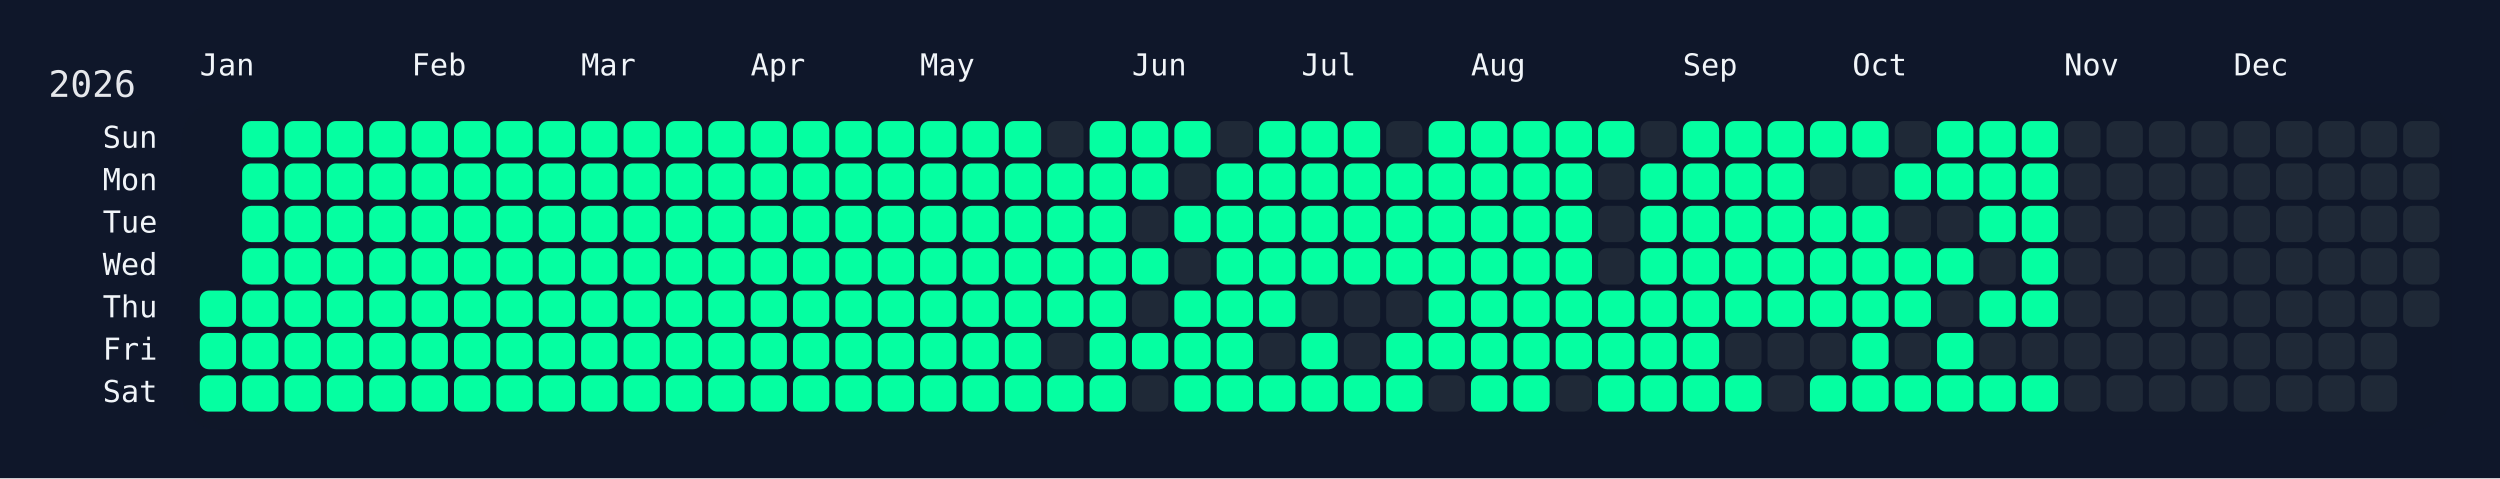
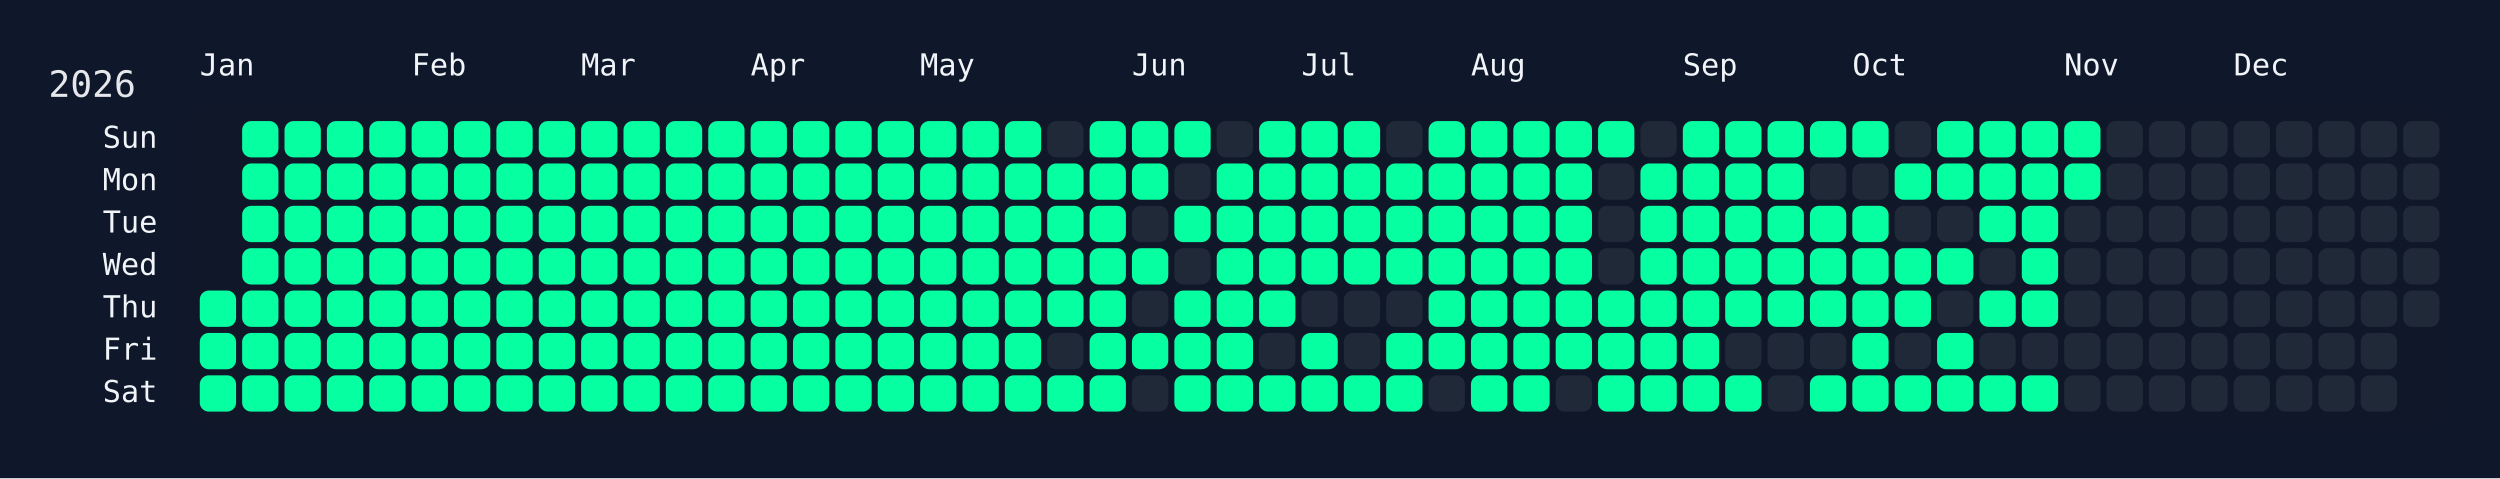
<svg xmlns="http://www.w3.org/2000/svg" width="826" height="158" viewBox="0 0 826 158">
  <rect width="826" height="158" fill="#0f172a" />
  <rect x="60" y="34" width="750" height="108" rx="12" ry="12" fill="rgba(15, 23, 42, 0.8)" />
  <text x="16" y="32" font-size="12" fill="#e5e7eb" font-family="JetBrains Mono, ui-monospace, SFMono-Regular, Menlo, Monaco, Consolas, monospace">2026</text>
  <text x="66" y="18" font-size="10" fill="#f1f5f9" font-family="JetBrains Mono, ui-monospace, SFMono-Regular, Menlo, Monaco, Consolas, monospace" dominant-baseline="hanging">Jan</text>
  <text x="136" y="18" font-size="10" fill="#f1f5f9" font-family="JetBrains Mono, ui-monospace, SFMono-Regular, Menlo, Monaco, Consolas, monospace" dominant-baseline="hanging">Feb</text>
  <text x="192" y="18" font-size="10" fill="#f1f5f9" font-family="JetBrains Mono, ui-monospace, SFMono-Regular, Menlo, Monaco, Consolas, monospace" dominant-baseline="hanging">Mar</text>
  <text x="248" y="18" font-size="10" fill="#f1f5f9" font-family="JetBrains Mono, ui-monospace, SFMono-Regular, Menlo, Monaco, Consolas, monospace" dominant-baseline="hanging">Apr</text>
  <text x="304" y="18" font-size="10" fill="#f1f5f9" font-family="JetBrains Mono, ui-monospace, SFMono-Regular, Menlo, Monaco, Consolas, monospace" dominant-baseline="hanging">May</text>
  <text x="374" y="18" font-size="10" fill="#f1f5f9" font-family="JetBrains Mono, ui-monospace, SFMono-Regular, Menlo, Monaco, Consolas, monospace" dominant-baseline="hanging">Jun</text>
  <text x="430" y="18" font-size="10" fill="#f1f5f9" font-family="JetBrains Mono, ui-monospace, SFMono-Regular, Menlo, Monaco, Consolas, monospace" dominant-baseline="hanging">Jul</text>
  <text x="486" y="18" font-size="10" fill="#f1f5f9" font-family="JetBrains Mono, ui-monospace, SFMono-Regular, Menlo, Monaco, Consolas, monospace" dominant-baseline="hanging">Aug</text>
  <text x="556" y="18" font-size="10" fill="#f1f5f9" font-family="JetBrains Mono, ui-monospace, SFMono-Regular, Menlo, Monaco, Consolas, monospace" dominant-baseline="hanging">Sep</text>
  <text x="612" y="18" font-size="10" fill="#f1f5f9" font-family="JetBrains Mono, ui-monospace, SFMono-Regular, Menlo, Monaco, Consolas, monospace" dominant-baseline="hanging">Oct</text>
  <text x="682" y="18" font-size="10" fill="#f1f5f9" font-family="JetBrains Mono, ui-monospace, SFMono-Regular, Menlo, Monaco, Consolas, monospace" dominant-baseline="hanging">Nov</text>
  <text x="738" y="18" font-size="10" fill="#f1f5f9" font-family="JetBrains Mono, ui-monospace, SFMono-Regular, Menlo, Monaco, Consolas, monospace" dominant-baseline="hanging">Dec</text>
  <text x="52" y="46.0" font-size="10" fill="#f1f5f9" font-family="JetBrains Mono, ui-monospace, SFMono-Regular, Menlo, Monaco, Consolas, monospace" text-anchor="end" dominant-baseline="middle">Sun</text>
  <text x="52" y="60.0" font-size="10" fill="#f1f5f9" font-family="JetBrains Mono, ui-monospace, SFMono-Regular, Menlo, Monaco, Consolas, monospace" text-anchor="end" dominant-baseline="middle">Mon</text>
  <text x="52" y="74.0" font-size="10" fill="#f1f5f9" font-family="JetBrains Mono, ui-monospace, SFMono-Regular, Menlo, Monaco, Consolas, monospace" text-anchor="end" dominant-baseline="middle">Tue</text>
  <text x="52" y="88.0" font-size="10" fill="#f1f5f9" font-family="JetBrains Mono, ui-monospace, SFMono-Regular, Menlo, Monaco, Consolas, monospace" text-anchor="end" dominant-baseline="middle">Wed</text>
  <text x="52" y="102.0" font-size="10" fill="#f1f5f9" font-family="JetBrains Mono, ui-monospace, SFMono-Regular, Menlo, Monaco, Consolas, monospace" text-anchor="end" dominant-baseline="middle">Thu</text>
  <text x="52" y="116.0" font-size="10" fill="#f1f5f9" font-family="JetBrains Mono, ui-monospace, SFMono-Regular, Menlo, Monaco, Consolas, monospace" text-anchor="end" dominant-baseline="middle">Fri</text>
  <text x="52" y="130.0" font-size="10" fill="#f1f5f9" font-family="JetBrains Mono, ui-monospace, SFMono-Regular, Menlo, Monaco, Consolas, monospace" text-anchor="end" dominant-baseline="middle">Sat</text>
  <g transform="translate(66,40)">
    <rect x="0" y="56" width="12" height="12" rx="3" ry="3" fill="#05ffa1" data-date="2026-01-01" />
    <rect x="0" y="70" width="12" height="12" rx="3" ry="3" fill="#05ffa1" data-date="2026-01-02" />
    <rect x="0" y="84" width="12" height="12" rx="3" ry="3" fill="#05ffa1" data-date="2026-01-03" />
    <rect x="14" y="0" width="12" height="12" rx="3" ry="3" fill="#05ffa1" data-date="2026-01-04" />
    <rect x="14" y="14" width="12" height="12" rx="3" ry="3" fill="#05ffa1" data-date="2026-01-05" />
    <rect x="14" y="28" width="12" height="12" rx="3" ry="3" fill="#05ffa1" data-date="2026-01-06" />
    <rect x="14" y="42" width="12" height="12" rx="3" ry="3" fill="#05ffa1" data-date="2026-01-07" />
    <rect x="14" y="56" width="12" height="12" rx="3" ry="3" fill="#05ffa1" data-date="2026-01-08" />
    <rect x="14" y="70" width="12" height="12" rx="3" ry="3" fill="#05ffa1" data-date="2026-01-09" />
    <rect x="14" y="84" width="12" height="12" rx="3" ry="3" fill="#05ffa1" data-date="2026-01-10" />
    <rect x="28" y="0" width="12" height="12" rx="3" ry="3" fill="#05ffa1" data-date="2026-01-11" />
    <rect x="28" y="14" width="12" height="12" rx="3" ry="3" fill="#05ffa1" data-date="2026-01-12" />
    <rect x="28" y="28" width="12" height="12" rx="3" ry="3" fill="#05ffa1" data-date="2026-01-13" />
    <rect x="28" y="42" width="12" height="12" rx="3" ry="3" fill="#05ffa1" data-date="2026-01-14" />
    <rect x="28" y="56" width="12" height="12" rx="3" ry="3" fill="#05ffa1" data-date="2026-01-15" />
    <rect x="28" y="70" width="12" height="12" rx="3" ry="3" fill="#05ffa1" data-date="2026-01-16" />
    <rect x="28" y="84" width="12" height="12" rx="3" ry="3" fill="#05ffa1" data-date="2026-01-17" />
    <rect x="42" y="0" width="12" height="12" rx="3" ry="3" fill="#05ffa1" data-date="2026-01-18" />
    <rect x="42" y="14" width="12" height="12" rx="3" ry="3" fill="#05ffa1" data-date="2026-01-19" />
    <rect x="42" y="28" width="12" height="12" rx="3" ry="3" fill="#05ffa1" data-date="2026-01-20" />
    <rect x="42" y="42" width="12" height="12" rx="3" ry="3" fill="#05ffa1" data-date="2026-01-21" />
    <rect x="42" y="56" width="12" height="12" rx="3" ry="3" fill="#05ffa1" data-date="2026-01-22" />
    <rect x="42" y="70" width="12" height="12" rx="3" ry="3" fill="#05ffa1" data-date="2026-01-23" />
    <rect x="42" y="84" width="12" height="12" rx="3" ry="3" fill="#05ffa1" data-date="2026-01-24" />
    <rect x="56" y="0" width="12" height="12" rx="3" ry="3" fill="#05ffa1" data-date="2026-01-25" />
    <rect x="56" y="14" width="12" height="12" rx="3" ry="3" fill="#05ffa1" data-date="2026-01-26" />
    <rect x="56" y="28" width="12" height="12" rx="3" ry="3" fill="#05ffa1" data-date="2026-01-27" />
    <rect x="56" y="42" width="12" height="12" rx="3" ry="3" fill="#05ffa1" data-date="2026-01-28" />
    <rect x="56" y="56" width="12" height="12" rx="3" ry="3" fill="#05ffa1" data-date="2026-01-29" />
    <rect x="56" y="70" width="12" height="12" rx="3" ry="3" fill="#05ffa1" data-date="2026-01-30" />
    <rect x="56" y="84" width="12" height="12" rx="3" ry="3" fill="#05ffa1" data-date="2026-01-31" />
    <rect x="70" y="0" width="12" height="12" rx="3" ry="3" fill="#05ffa1" data-date="2026-02-01" />
    <rect x="70" y="14" width="12" height="12" rx="3" ry="3" fill="#05ffa1" data-date="2026-02-02" />
    <rect x="70" y="28" width="12" height="12" rx="3" ry="3" fill="#05ffa1" data-date="2026-02-03" />
    <rect x="70" y="42" width="12" height="12" rx="3" ry="3" fill="#05ffa1" data-date="2026-02-04" />
    <rect x="70" y="56" width="12" height="12" rx="3" ry="3" fill="#05ffa1" data-date="2026-02-05" />
    <rect x="70" y="70" width="12" height="12" rx="3" ry="3" fill="#05ffa1" data-date="2026-02-06" />
    <rect x="70" y="84" width="12" height="12" rx="3" ry="3" fill="#05ffa1" data-date="2026-02-07" />
    <rect x="84" y="0" width="12" height="12" rx="3" ry="3" fill="#05ffa1" data-date="2026-02-08" />
    <rect x="84" y="14" width="12" height="12" rx="3" ry="3" fill="#05ffa1" data-date="2026-02-09" />
    <rect x="84" y="28" width="12" height="12" rx="3" ry="3" fill="#05ffa1" data-date="2026-02-10" />
    <rect x="84" y="42" width="12" height="12" rx="3" ry="3" fill="#05ffa1" data-date="2026-02-11" />
    <rect x="84" y="56" width="12" height="12" rx="3" ry="3" fill="#05ffa1" data-date="2026-02-12" />
    <rect x="84" y="70" width="12" height="12" rx="3" ry="3" fill="#05ffa1" data-date="2026-02-13" />
    <rect x="84" y="84" width="12" height="12" rx="3" ry="3" fill="#05ffa1" data-date="2026-02-14" />
    <rect x="98" y="0" width="12" height="12" rx="3" ry="3" fill="#05ffa1" data-date="2026-02-15" />
    <rect x="98" y="14" width="12" height="12" rx="3" ry="3" fill="#05ffa1" data-date="2026-02-16" />
    <rect x="98" y="28" width="12" height="12" rx="3" ry="3" fill="#05ffa1" data-date="2026-02-17" />
    <rect x="98" y="42" width="12" height="12" rx="3" ry="3" fill="#05ffa1" data-date="2026-02-18" />
    <rect x="98" y="56" width="12" height="12" rx="3" ry="3" fill="#05ffa1" data-date="2026-02-19" />
    <rect x="98" y="70" width="12" height="12" rx="3" ry="3" fill="#05ffa1" data-date="2026-02-20" />
    <rect x="98" y="84" width="12" height="12" rx="3" ry="3" fill="#05ffa1" data-date="2026-02-21" />
    <rect x="112" y="0" width="12" height="12" rx="3" ry="3" fill="#05ffa1" data-date="2026-02-22" />
    <rect x="112" y="14" width="12" height="12" rx="3" ry="3" fill="#05ffa1" data-date="2026-02-23" />
    <rect x="112" y="28" width="12" height="12" rx="3" ry="3" fill="#05ffa1" data-date="2026-02-24" />
    <rect x="112" y="42" width="12" height="12" rx="3" ry="3" fill="#05ffa1" data-date="2026-02-25" />
    <rect x="112" y="56" width="12" height="12" rx="3" ry="3" fill="#05ffa1" data-date="2026-02-26" />
    <rect x="112" y="70" width="12" height="12" rx="3" ry="3" fill="#05ffa1" data-date="2026-02-27" />
    <rect x="112" y="84" width="12" height="12" rx="3" ry="3" fill="#05ffa1" data-date="2026-02-28" />
    <rect x="126" y="0" width="12" height="12" rx="3" ry="3" fill="#05ffa1" data-date="2026-03-01" />
    <rect x="126" y="14" width="12" height="12" rx="3" ry="3" fill="#05ffa1" data-date="2026-03-02" />
    <rect x="126" y="28" width="12" height="12" rx="3" ry="3" fill="#05ffa1" data-date="2026-03-03" />
    <rect x="126" y="42" width="12" height="12" rx="3" ry="3" fill="#05ffa1" data-date="2026-03-04" />
    <rect x="126" y="56" width="12" height="12" rx="3" ry="3" fill="#05ffa1" data-date="2026-03-05" />
    <rect x="126" y="70" width="12" height="12" rx="3" ry="3" fill="#05ffa1" data-date="2026-03-06" />
    <rect x="126" y="84" width="12" height="12" rx="3" ry="3" fill="#05ffa1" data-date="2026-03-07" />
    <rect x="140" y="0" width="12" height="12" rx="3" ry="3" fill="#05ffa1" data-date="2026-03-08" />
    <rect x="140" y="14" width="12" height="12" rx="3" ry="3" fill="#05ffa1" data-date="2026-03-09" />
    <rect x="140" y="28" width="12" height="12" rx="3" ry="3" fill="#05ffa1" data-date="2026-03-10" />
    <rect x="140" y="42" width="12" height="12" rx="3" ry="3" fill="#05ffa1" data-date="2026-03-11" />
    <rect x="140" y="56" width="12" height="12" rx="3" ry="3" fill="#05ffa1" data-date="2026-03-12" />
    <rect x="140" y="70" width="12" height="12" rx="3" ry="3" fill="#05ffa1" data-date="2026-03-13" />
    <rect x="140" y="84" width="12" height="12" rx="3" ry="3" fill="#05ffa1" data-date="2026-03-14" />
    <rect x="154" y="0" width="12" height="12" rx="3" ry="3" fill="#05ffa1" data-date="2026-03-15" />
    <rect x="154" y="14" width="12" height="12" rx="3" ry="3" fill="#05ffa1" data-date="2026-03-16" />
    <rect x="154" y="28" width="12" height="12" rx="3" ry="3" fill="#05ffa1" data-date="2026-03-17" />
    <rect x="154" y="42" width="12" height="12" rx="3" ry="3" fill="#05ffa1" data-date="2026-03-18" />
    <rect x="154" y="56" width="12" height="12" rx="3" ry="3" fill="#05ffa1" data-date="2026-03-19" />
    <rect x="154" y="70" width="12" height="12" rx="3" ry="3" fill="#05ffa1" data-date="2026-03-20" />
    <rect x="154" y="84" width="12" height="12" rx="3" ry="3" fill="#05ffa1" data-date="2026-03-21" />
    <rect x="168" y="0" width="12" height="12" rx="3" ry="3" fill="#05ffa1" data-date="2026-03-22" />
    <rect x="168" y="14" width="12" height="12" rx="3" ry="3" fill="#05ffa1" data-date="2026-03-23" />
    <rect x="168" y="28" width="12" height="12" rx="3" ry="3" fill="#05ffa1" data-date="2026-03-24" />
    <rect x="168" y="42" width="12" height="12" rx="3" ry="3" fill="#05ffa1" data-date="2026-03-25" />
    <rect x="168" y="56" width="12" height="12" rx="3" ry="3" fill="#05ffa1" data-date="2026-03-26" />
    <rect x="168" y="70" width="12" height="12" rx="3" ry="3" fill="#05ffa1" data-date="2026-03-27" />
    <rect x="168" y="84" width="12" height="12" rx="3" ry="3" fill="#05ffa1" data-date="2026-03-28" />
    <rect x="182" y="0" width="12" height="12" rx="3" ry="3" fill="#05ffa1" data-date="2026-03-29" />
    <rect x="182" y="14" width="12" height="12" rx="3" ry="3" fill="#05ffa1" data-date="2026-03-30" />
    <rect x="182" y="28" width="12" height="12" rx="3" ry="3" fill="#05ffa1" data-date="2026-03-31" />
    <rect x="182" y="42" width="12" height="12" rx="3" ry="3" fill="#05ffa1" data-date="2026-04-01" />
    <rect x="182" y="56" width="12" height="12" rx="3" ry="3" fill="#05ffa1" data-date="2026-04-02" />
    <rect x="182" y="70" width="12" height="12" rx="3" ry="3" fill="#05ffa1" data-date="2026-04-03" />
    <rect x="182" y="84" width="12" height="12" rx="3" ry="3" fill="#05ffa1" data-date="2026-04-04" />
    <rect x="196" y="0" width="12" height="12" rx="3" ry="3" fill="#05ffa1" data-date="2026-04-05" />
    <rect x="196" y="14" width="12" height="12" rx="3" ry="3" fill="#05ffa1" data-date="2026-04-06" />
    <rect x="196" y="28" width="12" height="12" rx="3" ry="3" fill="#05ffa1" data-date="2026-04-07" />
    <rect x="196" y="42" width="12" height="12" rx="3" ry="3" fill="#05ffa1" data-date="2026-04-08" />
    <rect x="196" y="56" width="12" height="12" rx="3" ry="3" fill="#05ffa1" data-date="2026-04-09" />
    <rect x="196" y="70" width="12" height="12" rx="3" ry="3" fill="#05ffa1" data-date="2026-04-10" />
    <rect x="196" y="84" width="12" height="12" rx="3" ry="3" fill="#05ffa1" data-date="2026-04-11" />
    <rect x="210" y="0" width="12" height="12" rx="3" ry="3" fill="#05ffa1" data-date="2026-04-12" />
    <rect x="210" y="14" width="12" height="12" rx="3" ry="3" fill="#05ffa1" data-date="2026-04-13" />
    <rect x="210" y="28" width="12" height="12" rx="3" ry="3" fill="#05ffa1" data-date="2026-04-14" />
    <rect x="210" y="42" width="12" height="12" rx="3" ry="3" fill="#05ffa1" data-date="2026-04-15" />
    <rect x="210" y="56" width="12" height="12" rx="3" ry="3" fill="#05ffa1" data-date="2026-04-16" />
    <rect x="210" y="70" width="12" height="12" rx="3" ry="3" fill="#05ffa1" data-date="2026-04-17" />
    <rect x="210" y="84" width="12" height="12" rx="3" ry="3" fill="#05ffa1" data-date="2026-04-18" />
    <rect x="224" y="0" width="12" height="12" rx="3" ry="3" fill="#05ffa1" data-date="2026-04-19" />
    <rect x="224" y="14" width="12" height="12" rx="3" ry="3" fill="#05ffa1" data-date="2026-04-20" />
    <rect x="224" y="28" width="12" height="12" rx="3" ry="3" fill="#05ffa1" data-date="2026-04-21" />
    <rect x="224" y="42" width="12" height="12" rx="3" ry="3" fill="#05ffa1" data-date="2026-04-22" />
    <rect x="224" y="56" width="12" height="12" rx="3" ry="3" fill="#05ffa1" data-date="2026-04-23" />
    <rect x="224" y="70" width="12" height="12" rx="3" ry="3" fill="#05ffa1" data-date="2026-04-24" />
    <rect x="224" y="84" width="12" height="12" rx="3" ry="3" fill="#05ffa1" data-date="2026-04-25" />
    <rect x="238" y="0" width="12" height="12" rx="3" ry="3" fill="#05ffa1" data-date="2026-04-26" />
    <rect x="238" y="14" width="12" height="12" rx="3" ry="3" fill="#05ffa1" data-date="2026-04-27" />
    <rect x="238" y="28" width="12" height="12" rx="3" ry="3" fill="#05ffa1" data-date="2026-04-28" />
    <rect x="238" y="42" width="12" height="12" rx="3" ry="3" fill="#05ffa1" data-date="2026-04-29" />
    <rect x="238" y="56" width="12" height="12" rx="3" ry="3" fill="#05ffa1" data-date="2026-04-30" />
    <rect x="238" y="70" width="12" height="12" rx="3" ry="3" fill="#05ffa1" data-date="2026-05-01" />
    <rect x="238" y="84" width="12" height="12" rx="3" ry="3" fill="#05ffa1" data-date="2026-05-02" />
    <rect x="252" y="0" width="12" height="12" rx="3" ry="3" fill="#05ffa1" data-date="2026-05-03" />
    <rect x="252" y="14" width="12" height="12" rx="3" ry="3" fill="#05ffa1" data-date="2026-05-04" />
    <rect x="252" y="28" width="12" height="12" rx="3" ry="3" fill="#05ffa1" data-date="2026-05-05" />
    <rect x="252" y="42" width="12" height="12" rx="3" ry="3" fill="#05ffa1" data-date="2026-05-06" />
    <rect x="252" y="56" width="12" height="12" rx="3" ry="3" fill="#05ffa1" data-date="2026-05-07" />
    <rect x="252" y="70" width="12" height="12" rx="3" ry="3" fill="#05ffa1" data-date="2026-05-08" />
    <rect x="252" y="84" width="12" height="12" rx="3" ry="3" fill="#05ffa1" data-date="2026-05-09" />
    <rect x="266" y="0" width="12" height="12" rx="3" ry="3" fill="#05ffa1" data-date="2026-05-10" />
    <rect x="266" y="14" width="12" height="12" rx="3" ry="3" fill="#05ffa1" data-date="2026-05-11" />
    <rect x="266" y="28" width="12" height="12" rx="3" ry="3" fill="#05ffa1" data-date="2026-05-12" />
    <rect x="266" y="42" width="12" height="12" rx="3" ry="3" fill="#05ffa1" data-date="2026-05-13" />
    <rect x="266" y="56" width="12" height="12" rx="3" ry="3" fill="#05ffa1" data-date="2026-05-14" />
    <rect x="266" y="70" width="12" height="12" rx="3" ry="3" fill="#05ffa1" data-date="2026-05-15" />
    <rect x="266" y="84" width="12" height="12" rx="3" ry="3" fill="#05ffa1" data-date="2026-05-16" />
    <rect x="280" y="0" width="12" height="12" rx="3" ry="3" fill="#1f2937" data-date="2026-05-17" />
    <rect x="280" y="14" width="12" height="12" rx="3" ry="3" fill="#05ffa1" data-date="2026-05-18" />
    <rect x="280" y="28" width="12" height="12" rx="3" ry="3" fill="#05ffa1" data-date="2026-05-19" />
    <rect x="280" y="42" width="12" height="12" rx="3" ry="3" fill="#05ffa1" data-date="2026-05-20" />
    <rect x="280" y="56" width="12" height="12" rx="3" ry="3" fill="#05ffa1" data-date="2026-05-21" />
    <rect x="280" y="70" width="12" height="12" rx="3" ry="3" fill="#1f2937" data-date="2026-05-22" />
    <rect x="280" y="84" width="12" height="12" rx="3" ry="3" fill="#05ffa1" data-date="2026-05-23" />
    <rect x="294" y="0" width="12" height="12" rx="3" ry="3" fill="#05ffa1" data-date="2026-05-24" />
    <rect x="294" y="14" width="12" height="12" rx="3" ry="3" fill="#05ffa1" data-date="2026-05-25" />
    <rect x="294" y="28" width="12" height="12" rx="3" ry="3" fill="#05ffa1" data-date="2026-05-26" />
    <rect x="294" y="42" width="12" height="12" rx="3" ry="3" fill="#05ffa1" data-date="2026-05-27" />
    <rect x="294" y="56" width="12" height="12" rx="3" ry="3" fill="#05ffa1" data-date="2026-05-28" />
    <rect x="294" y="70" width="12" height="12" rx="3" ry="3" fill="#05ffa1" data-date="2026-05-29" />
    <rect x="294" y="84" width="12" height="12" rx="3" ry="3" fill="#05ffa1" data-date="2026-05-30" />
    <rect x="308" y="0" width="12" height="12" rx="3" ry="3" fill="#05ffa1" data-date="2026-05-31" />
    <rect x="308" y="14" width="12" height="12" rx="3" ry="3" fill="#05ffa1" data-date="2026-06-01" />
    <rect x="308" y="28" width="12" height="12" rx="3" ry="3" fill="#1f2937" data-date="2026-06-02" />
    <rect x="308" y="42" width="12" height="12" rx="3" ry="3" fill="#05ffa1" data-date="2026-06-03" />
    <rect x="308" y="56" width="12" height="12" rx="3" ry="3" fill="#1f2937" data-date="2026-06-04" />
    <rect x="308" y="70" width="12" height="12" rx="3" ry="3" fill="#05ffa1" data-date="2026-06-05" />
    <rect x="308" y="84" width="12" height="12" rx="3" ry="3" fill="#1f2937" data-date="2026-06-06" />
    <rect x="322" y="0" width="12" height="12" rx="3" ry="3" fill="#05ffa1" data-date="2026-06-07" />
    <rect x="322" y="14" width="12" height="12" rx="3" ry="3" fill="#1f2937" data-date="2026-06-08" />
    <rect x="322" y="28" width="12" height="12" rx="3" ry="3" fill="#05ffa1" data-date="2026-06-09" />
    <rect x="322" y="42" width="12" height="12" rx="3" ry="3" fill="#1f2937" data-date="2026-06-10" />
    <rect x="322" y="56" width="12" height="12" rx="3" ry="3" fill="#05ffa1" data-date="2026-06-11" />
    <rect x="322" y="70" width="12" height="12" rx="3" ry="3" fill="#05ffa1" data-date="2026-06-12" />
    <rect x="322" y="84" width="12" height="12" rx="3" ry="3" fill="#05ffa1" data-date="2026-06-13" />
    <rect x="336" y="0" width="12" height="12" rx="3" ry="3" fill="#1f2937" data-date="2026-06-14" />
    <rect x="336" y="14" width="12" height="12" rx="3" ry="3" fill="#05ffa1" data-date="2026-06-15" />
    <rect x="336" y="28" width="12" height="12" rx="3" ry="3" fill="#05ffa1" data-date="2026-06-16" />
    <rect x="336" y="42" width="12" height="12" rx="3" ry="3" fill="#05ffa1" data-date="2026-06-17" />
    <rect x="336" y="56" width="12" height="12" rx="3" ry="3" fill="#05ffa1" data-date="2026-06-18" />
    <rect x="336" y="70" width="12" height="12" rx="3" ry="3" fill="#05ffa1" data-date="2026-06-19" />
    <rect x="336" y="84" width="12" height="12" rx="3" ry="3" fill="#05ffa1" data-date="2026-06-20" />
    <rect x="350" y="0" width="12" height="12" rx="3" ry="3" fill="#05ffa1" data-date="2026-06-21" />
    <rect x="350" y="14" width="12" height="12" rx="3" ry="3" fill="#05ffa1" data-date="2026-06-22" />
    <rect x="350" y="28" width="12" height="12" rx="3" ry="3" fill="#05ffa1" data-date="2026-06-23" />
    <rect x="350" y="42" width="12" height="12" rx="3" ry="3" fill="#05ffa1" data-date="2026-06-24" />
    <rect x="350" y="56" width="12" height="12" rx="3" ry="3" fill="#05ffa1" data-date="2026-06-25" />
    <rect x="350" y="70" width="12" height="12" rx="3" ry="3" fill="#1f2937" data-date="2026-06-26" />
    <rect x="350" y="84" width="12" height="12" rx="3" ry="3" fill="#05ffa1" data-date="2026-06-27" />
    <rect x="364" y="0" width="12" height="12" rx="3" ry="3" fill="#05ffa1" data-date="2026-06-28" />
    <rect x="364" y="14" width="12" height="12" rx="3" ry="3" fill="#05ffa1" data-date="2026-06-29" />
    <rect x="364" y="28" width="12" height="12" rx="3" ry="3" fill="#05ffa1" data-date="2026-06-30" />
    <rect x="364" y="42" width="12" height="12" rx="3" ry="3" fill="#05ffa1" data-date="2026-07-01" />
    <rect x="364" y="56" width="12" height="12" rx="3" ry="3" fill="#1f2937" data-date="2026-07-02" />
    <rect x="364" y="70" width="12" height="12" rx="3" ry="3" fill="#05ffa1" data-date="2026-07-03" />
    <rect x="364" y="84" width="12" height="12" rx="3" ry="3" fill="#05ffa1" data-date="2026-07-04" />
    <rect x="378" y="0" width="12" height="12" rx="3" ry="3" fill="#05ffa1" data-date="2026-07-05" />
    <rect x="378" y="14" width="12" height="12" rx="3" ry="3" fill="#05ffa1" data-date="2026-07-06" />
    <rect x="378" y="28" width="12" height="12" rx="3" ry="3" fill="#05ffa1" data-date="2026-07-07" />
    <rect x="378" y="42" width="12" height="12" rx="3" ry="3" fill="#05ffa1" data-date="2026-07-08" />
    <rect x="378" y="56" width="12" height="12" rx="3" ry="3" fill="#1f2937" data-date="2026-07-09" />
    <rect x="378" y="70" width="12" height="12" rx="3" ry="3" fill="#1f2937" data-date="2026-07-10" />
    <rect x="378" y="84" width="12" height="12" rx="3" ry="3" fill="#05ffa1" data-date="2026-07-11" />
    <rect x="392" y="0" width="12" height="12" rx="3" ry="3" fill="#1f2937" data-date="2026-07-12" />
    <rect x="392" y="14" width="12" height="12" rx="3" ry="3" fill="#05ffa1" data-date="2026-07-13" />
    <rect x="392" y="28" width="12" height="12" rx="3" ry="3" fill="#05ffa1" data-date="2026-07-14" />
    <rect x="392" y="42" width="12" height="12" rx="3" ry="3" fill="#05ffa1" data-date="2026-07-15" />
    <rect x="392" y="56" width="12" height="12" rx="3" ry="3" fill="#1f2937" data-date="2026-07-16" />
    <rect x="392" y="70" width="12" height="12" rx="3" ry="3" fill="#05ffa1" data-date="2026-07-17" />
    <rect x="392" y="84" width="12" height="12" rx="3" ry="3" fill="#05ffa1" data-date="2026-07-18" />
    <rect x="406" y="0" width="12" height="12" rx="3" ry="3" fill="#05ffa1" data-date="2026-07-19" />
    <rect x="406" y="14" width="12" height="12" rx="3" ry="3" fill="#05ffa1" data-date="2026-07-20" />
    <rect x="406" y="28" width="12" height="12" rx="3" ry="3" fill="#05ffa1" data-date="2026-07-21" />
    <rect x="406" y="42" width="12" height="12" rx="3" ry="3" fill="#05ffa1" data-date="2026-07-22" />
    <rect x="406" y="56" width="12" height="12" rx="3" ry="3" fill="#05ffa1" data-date="2026-07-23" />
    <rect x="406" y="70" width="12" height="12" rx="3" ry="3" fill="#05ffa1" data-date="2026-07-24" />
    <rect x="406" y="84" width="12" height="12" rx="3" ry="3" fill="#1f2937" data-date="2026-07-25" />
    <rect x="420" y="0" width="12" height="12" rx="3" ry="3" fill="#05ffa1" data-date="2026-07-26" />
    <rect x="420" y="14" width="12" height="12" rx="3" ry="3" fill="#05ffa1" data-date="2026-07-27" />
    <rect x="420" y="28" width="12" height="12" rx="3" ry="3" fill="#05ffa1" data-date="2026-07-28" />
    <rect x="420" y="42" width="12" height="12" rx="3" ry="3" fill="#05ffa1" data-date="2026-07-29" />
    <rect x="420" y="56" width="12" height="12" rx="3" ry="3" fill="#05ffa1" data-date="2026-07-30" />
    <rect x="420" y="70" width="12" height="12" rx="3" ry="3" fill="#05ffa1" data-date="2026-07-31" />
    <rect x="420" y="84" width="12" height="12" rx="3" ry="3" fill="#05ffa1" data-date="2026-08-01" />
    <rect x="434" y="0" width="12" height="12" rx="3" ry="3" fill="#05ffa1" data-date="2026-08-02" />
    <rect x="434" y="14" width="12" height="12" rx="3" ry="3" fill="#05ffa1" data-date="2026-08-03" />
    <rect x="434" y="28" width="12" height="12" rx="3" ry="3" fill="#05ffa1" data-date="2026-08-04" />
    <rect x="434" y="42" width="12" height="12" rx="3" ry="3" fill="#05ffa1" data-date="2026-08-05" />
    <rect x="434" y="56" width="12" height="12" rx="3" ry="3" fill="#05ffa1" data-date="2026-08-06" />
    <rect x="434" y="70" width="12" height="12" rx="3" ry="3" fill="#05ffa1" data-date="2026-08-07" />
    <rect x="434" y="84" width="12" height="12" rx="3" ry="3" fill="#05ffa1" data-date="2026-08-08" />
    <rect x="448" y="0" width="12" height="12" rx="3" ry="3" fill="#05ffa1" data-date="2026-08-09" />
    <rect x="448" y="14" width="12" height="12" rx="3" ry="3" fill="#05ffa1" data-date="2026-08-10" />
    <rect x="448" y="28" width="12" height="12" rx="3" ry="3" fill="#05ffa1" data-date="2026-08-11" />
    <rect x="448" y="42" width="12" height="12" rx="3" ry="3" fill="#05ffa1" data-date="2026-08-12" />
    <rect x="448" y="56" width="12" height="12" rx="3" ry="3" fill="#05ffa1" data-date="2026-08-13" />
    <rect x="448" y="70" width="12" height="12" rx="3" ry="3" fill="#05ffa1" data-date="2026-08-14" />
    <rect x="448" y="84" width="12" height="12" rx="3" ry="3" fill="#1f2937" data-date="2026-08-15" />
    <rect x="462" y="0" width="12" height="12" rx="3" ry="3" fill="#05ffa1" data-date="2026-08-16" />
    <rect x="462" y="14" width="12" height="12" rx="3" ry="3" fill="#1f2937" data-date="2026-08-17" />
    <rect x="462" y="28" width="12" height="12" rx="3" ry="3" fill="#1f2937" data-date="2026-08-18" />
    <rect x="462" y="42" width="12" height="12" rx="3" ry="3" fill="#1f2937" data-date="2026-08-19" />
    <rect x="462" y="56" width="12" height="12" rx="3" ry="3" fill="#05ffa1" data-date="2026-08-20" />
    <rect x="462" y="70" width="12" height="12" rx="3" ry="3" fill="#05ffa1" data-date="2026-08-21" />
    <rect x="462" y="84" width="12" height="12" rx="3" ry="3" fill="#05ffa1" data-date="2026-08-22" />
    <rect x="476" y="0" width="12" height="12" rx="3" ry="3" fill="#1f2937" data-date="2026-08-23" />
    <rect x="476" y="14" width="12" height="12" rx="3" ry="3" fill="#05ffa1" data-date="2026-08-24" />
    <rect x="476" y="28" width="12" height="12" rx="3" ry="3" fill="#05ffa1" data-date="2026-08-25" />
    <rect x="476" y="42" width="12" height="12" rx="3" ry="3" fill="#05ffa1" data-date="2026-08-26" />
    <rect x="476" y="56" width="12" height="12" rx="3" ry="3" fill="#05ffa1" data-date="2026-08-27" />
    <rect x="476" y="70" width="12" height="12" rx="3" ry="3" fill="#05ffa1" data-date="2026-08-28" />
    <rect x="476" y="84" width="12" height="12" rx="3" ry="3" fill="#05ffa1" data-date="2026-08-29" />
    <rect x="490" y="0" width="12" height="12" rx="3" ry="3" fill="#05ffa1" data-date="2026-08-30" />
    <rect x="490" y="14" width="12" height="12" rx="3" ry="3" fill="#05ffa1" data-date="2026-08-31" />
    <rect x="490" y="28" width="12" height="12" rx="3" ry="3" fill="#05ffa1" data-date="2026-09-01" />
    <rect x="490" y="42" width="12" height="12" rx="3" ry="3" fill="#05ffa1" data-date="2026-09-02" />
    <rect x="490" y="56" width="12" height="12" rx="3" ry="3" fill="#05ffa1" data-date="2026-09-03" />
    <rect x="490" y="70" width="12" height="12" rx="3" ry="3" fill="#05ffa1" data-date="2026-09-04" />
    <rect x="490" y="84" width="12" height="12" rx="3" ry="3" fill="#05ffa1" data-date="2026-09-05" />
    <rect x="504" y="0" width="12" height="12" rx="3" ry="3" fill="#05ffa1" data-date="2026-09-06" />
    <rect x="504" y="14" width="12" height="12" rx="3" ry="3" fill="#05ffa1" data-date="2026-09-07" />
    <rect x="504" y="28" width="12" height="12" rx="3" ry="3" fill="#05ffa1" data-date="2026-09-08" />
    <rect x="504" y="42" width="12" height="12" rx="3" ry="3" fill="#05ffa1" data-date="2026-09-09" />
    <rect x="504" y="56" width="12" height="12" rx="3" ry="3" fill="#05ffa1" data-date="2026-09-10" />
    <rect x="504" y="70" width="12" height="12" rx="3" ry="3" fill="#1f2937" data-date="2026-09-11" />
    <rect x="504" y="84" width="12" height="12" rx="3" ry="3" fill="#05ffa1" data-date="2026-09-12" />
    <rect x="518" y="0" width="12" height="12" rx="3" ry="3" fill="#05ffa1" data-date="2026-09-13" />
    <rect x="518" y="14" width="12" height="12" rx="3" ry="3" fill="#05ffa1" data-date="2026-09-14" />
    <rect x="518" y="28" width="12" height="12" rx="3" ry="3" fill="#05ffa1" data-date="2026-09-15" />
    <rect x="518" y="42" width="12" height="12" rx="3" ry="3" fill="#05ffa1" data-date="2026-09-16" />
    <rect x="518" y="56" width="12" height="12" rx="3" ry="3" fill="#05ffa1" data-date="2026-09-17" />
    <rect x="518" y="70" width="12" height="12" rx="3" ry="3" fill="#1f2937" data-date="2026-09-18" />
    <rect x="518" y="84" width="12" height="12" rx="3" ry="3" fill="#1f2937" data-date="2026-09-19" />
    <rect x="532" y="0" width="12" height="12" rx="3" ry="3" fill="#05ffa1" data-date="2026-09-20" />
    <rect x="532" y="14" width="12" height="12" rx="3" ry="3" fill="#1f2937" data-date="2026-09-21" />
    <rect x="532" y="28" width="12" height="12" rx="3" ry="3" fill="#05ffa1" data-date="2026-09-22" />
    <rect x="532" y="42" width="12" height="12" rx="3" ry="3" fill="#05ffa1" data-date="2026-09-23" />
    <rect x="532" y="56" width="12" height="12" rx="3" ry="3" fill="#05ffa1" data-date="2026-09-24" />
    <rect x="532" y="70" width="12" height="12" rx="3" ry="3" fill="#1f2937" data-date="2026-09-25" />
    <rect x="532" y="84" width="12" height="12" rx="3" ry="3" fill="#05ffa1" data-date="2026-09-26" />
    <rect x="546" y="0" width="12" height="12" rx="3" ry="3" fill="#05ffa1" data-date="2026-09-27" />
    <rect x="546" y="14" width="12" height="12" rx="3" ry="3" fill="#1f2937" data-date="2026-09-28" />
    <rect x="546" y="28" width="12" height="12" rx="3" ry="3" fill="#05ffa1" data-date="2026-09-29" />
    <rect x="546" y="42" width="12" height="12" rx="3" ry="3" fill="#05ffa1" data-date="2026-09-30" />
    <rect x="546" y="56" width="12" height="12" rx="3" ry="3" fill="#05ffa1" data-date="2026-10-01" />
    <rect x="546" y="70" width="12" height="12" rx="3" ry="3" fill="#05ffa1" data-date="2026-10-02" />
    <rect x="546" y="84" width="12" height="12" rx="3" ry="3" fill="#05ffa1" data-date="2026-10-03" />
    <rect x="560" y="0" width="12" height="12" rx="3" ry="3" fill="#1f2937" data-date="2026-10-04" />
    <rect x="560" y="14" width="12" height="12" rx="3" ry="3" fill="#05ffa1" data-date="2026-10-05" />
    <rect x="560" y="28" width="12" height="12" rx="3" ry="3" fill="#1f2937" data-date="2026-10-06" />
    <rect x="560" y="42" width="12" height="12" rx="3" ry="3" fill="#05ffa1" data-date="2026-10-07" />
    <rect x="560" y="56" width="12" height="12" rx="3" ry="3" fill="#05ffa1" data-date="2026-10-08" />
    <rect x="560" y="70" width="12" height="12" rx="3" ry="3" fill="#1f2937" data-date="2026-10-09" />
    <rect x="560" y="84" width="12" height="12" rx="3" ry="3" fill="#05ffa1" data-date="2026-10-10" />
    <rect x="574" y="0" width="12" height="12" rx="3" ry="3" fill="#05ffa1" data-date="2026-10-11" />
    <rect x="574" y="14" width="12" height="12" rx="3" ry="3" fill="#05ffa1" data-date="2026-10-12" />
    <rect x="574" y="28" width="12" height="12" rx="3" ry="3" fill="#1f2937" data-date="2026-10-13" />
    <rect x="574" y="42" width="12" height="12" rx="3" ry="3" fill="#05ffa1" data-date="2026-10-14" />
    <rect x="574" y="56" width="12" height="12" rx="3" ry="3" fill="#1f2937" data-date="2026-10-15" />
    <rect x="574" y="70" width="12" height="12" rx="3" ry="3" fill="#05ffa1" data-date="2026-10-16" />
    <rect x="574" y="84" width="12" height="12" rx="3" ry="3" fill="#05ffa1" data-date="2026-10-17" />
    <rect x="588" y="0" width="12" height="12" rx="3" ry="3" fill="#05ffa1" data-date="2026-10-18" />
    <rect x="588" y="14" width="12" height="12" rx="3" ry="3" fill="#05ffa1" data-date="2026-10-19" />
    <rect x="588" y="28" width="12" height="12" rx="3" ry="3" fill="#05ffa1" data-date="2026-10-20" />
    <rect x="588" y="42" width="12" height="12" rx="3" ry="3" fill="#1f2937" data-date="2026-10-21" />
    <rect x="588" y="56" width="12" height="12" rx="3" ry="3" fill="#05ffa1" data-date="2026-10-22" />
    <rect x="588" y="70" width="12" height="12" rx="3" ry="3" fill="#1f2937" data-date="2026-10-23" />
    <rect x="588" y="84" width="12" height="12" rx="3" ry="3" fill="#05ffa1" data-date="2026-10-24" />
    <rect x="602" y="0" width="12" height="12" rx="3" ry="3" fill="#05ffa1" data-date="2026-10-25" />
    <rect x="602" y="14" width="12" height="12" rx="3" ry="3" fill="#05ffa1" data-date="2026-10-26" />
    <rect x="602" y="28" width="12" height="12" rx="3" ry="3" fill="#05ffa1" data-date="2026-10-27" />
    <rect x="602" y="42" width="12" height="12" rx="3" ry="3" fill="#05ffa1" data-date="2026-10-28" />
    <rect x="602" y="56" width="12" height="12" rx="3" ry="3" fill="#05ffa1" data-date="2026-10-29" />
    <rect x="602" y="70" width="12" height="12" rx="3" ry="3" fill="#1f2937" data-date="2026-10-30" />
    <rect x="602" y="84" width="12" height="12" rx="3" ry="3" fill="#05ffa1" data-date="2026-10-31" />
-     <rect x="616" y="0" width="12" height="12" rx="3" ry="3" fill="#1f2937" data-date="2026-11-01" />
-     <rect x="616" y="14" width="12" height="12" rx="3" ry="3" fill="#1f2937" data-date="2026-11-02" />
+     <rect x="616" y="0" width="12" height="12" rx="3" ry="3" fill="#05ffa1" data-date="2026-11-01" />
+     <rect x="616" y="14" width="12" height="12" rx="3" ry="3" fill="#05ffa1" data-date="2026-11-02" />
    <rect x="616" y="28" width="12" height="12" rx="3" ry="3" fill="#1f2937" data-date="2026-11-03" />
    <rect x="616" y="42" width="12" height="12" rx="3" ry="3" fill="#1f2937" data-date="2026-11-04" />
    <rect x="616" y="56" width="12" height="12" rx="3" ry="3" fill="#1f2937" data-date="2026-11-05" />
    <rect x="616" y="70" width="12" height="12" rx="3" ry="3" fill="#1f2937" data-date="2026-11-06" />
    <rect x="616" y="84" width="12" height="12" rx="3" ry="3" fill="#1f2937" data-date="2026-11-07" />
    <rect x="630" y="0" width="12" height="12" rx="3" ry="3" fill="#1f2937" data-date="2026-11-08" />
    <rect x="630" y="14" width="12" height="12" rx="3" ry="3" fill="#1f2937" data-date="2026-11-09" />
    <rect x="630" y="28" width="12" height="12" rx="3" ry="3" fill="#1f2937" data-date="2026-11-10" />
    <rect x="630" y="42" width="12" height="12" rx="3" ry="3" fill="#1f2937" data-date="2026-11-11" />
    <rect x="630" y="56" width="12" height="12" rx="3" ry="3" fill="#1f2937" data-date="2026-11-12" />
    <rect x="630" y="70" width="12" height="12" rx="3" ry="3" fill="#1f2937" data-date="2026-11-13" />
    <rect x="630" y="84" width="12" height="12" rx="3" ry="3" fill="#1f2937" data-date="2026-11-14" />
    <rect x="644" y="0" width="12" height="12" rx="3" ry="3" fill="#1f2937" data-date="2026-11-15" />
    <rect x="644" y="14" width="12" height="12" rx="3" ry="3" fill="#1f2937" data-date="2026-11-16" />
    <rect x="644" y="28" width="12" height="12" rx="3" ry="3" fill="#1f2937" data-date="2026-11-17" />
    <rect x="644" y="42" width="12" height="12" rx="3" ry="3" fill="#1f2937" data-date="2026-11-18" />
    <rect x="644" y="56" width="12" height="12" rx="3" ry="3" fill="#1f2937" data-date="2026-11-19" />
    <rect x="644" y="70" width="12" height="12" rx="3" ry="3" fill="#1f2937" data-date="2026-11-20" />
    <rect x="644" y="84" width="12" height="12" rx="3" ry="3" fill="#1f2937" data-date="2026-11-21" />
    <rect x="658" y="0" width="12" height="12" rx="3" ry="3" fill="#1f2937" data-date="2026-11-22" />
    <rect x="658" y="14" width="12" height="12" rx="3" ry="3" fill="#1f2937" data-date="2026-11-23" />
    <rect x="658" y="28" width="12" height="12" rx="3" ry="3" fill="#1f2937" data-date="2026-11-24" />
    <rect x="658" y="42" width="12" height="12" rx="3" ry="3" fill="#1f2937" data-date="2026-11-25" />
    <rect x="658" y="56" width="12" height="12" rx="3" ry="3" fill="#1f2937" data-date="2026-11-26" />
    <rect x="658" y="70" width="12" height="12" rx="3" ry="3" fill="#1f2937" data-date="2026-11-27" />
    <rect x="658" y="84" width="12" height="12" rx="3" ry="3" fill="#1f2937" data-date="2026-11-28" />
    <rect x="672" y="0" width="12" height="12" rx="3" ry="3" fill="#1f2937" data-date="2026-11-29" />
    <rect x="672" y="14" width="12" height="12" rx="3" ry="3" fill="#1f2937" data-date="2026-11-30" />
    <rect x="672" y="28" width="12" height="12" rx="3" ry="3" fill="#1f2937" data-date="2026-12-01" />
    <rect x="672" y="42" width="12" height="12" rx="3" ry="3" fill="#1f2937" data-date="2026-12-02" />
    <rect x="672" y="56" width="12" height="12" rx="3" ry="3" fill="#1f2937" data-date="2026-12-03" />
    <rect x="672" y="70" width="12" height="12" rx="3" ry="3" fill="#1f2937" data-date="2026-12-04" />
    <rect x="672" y="84" width="12" height="12" rx="3" ry="3" fill="#1f2937" data-date="2026-12-05" />
    <rect x="686" y="0" width="12" height="12" rx="3" ry="3" fill="#1f2937" data-date="2026-12-06" />
    <rect x="686" y="14" width="12" height="12" rx="3" ry="3" fill="#1f2937" data-date="2026-12-07" />
    <rect x="686" y="28" width="12" height="12" rx="3" ry="3" fill="#1f2937" data-date="2026-12-08" />
    <rect x="686" y="42" width="12" height="12" rx="3" ry="3" fill="#1f2937" data-date="2026-12-09" />
    <rect x="686" y="56" width="12" height="12" rx="3" ry="3" fill="#1f2937" data-date="2026-12-10" />
    <rect x="686" y="70" width="12" height="12" rx="3" ry="3" fill="#1f2937" data-date="2026-12-11" />
    <rect x="686" y="84" width="12" height="12" rx="3" ry="3" fill="#1f2937" data-date="2026-12-12" />
    <rect x="700" y="0" width="12" height="12" rx="3" ry="3" fill="#1f2937" data-date="2026-12-13" />
    <rect x="700" y="14" width="12" height="12" rx="3" ry="3" fill="#1f2937" data-date="2026-12-14" />
    <rect x="700" y="28" width="12" height="12" rx="3" ry="3" fill="#1f2937" data-date="2026-12-15" />
    <rect x="700" y="42" width="12" height="12" rx="3" ry="3" fill="#1f2937" data-date="2026-12-16" />
    <rect x="700" y="56" width="12" height="12" rx="3" ry="3" fill="#1f2937" data-date="2026-12-17" />
    <rect x="700" y="70" width="12" height="12" rx="3" ry="3" fill="#1f2937" data-date="2026-12-18" />
    <rect x="700" y="84" width="12" height="12" rx="3" ry="3" fill="#1f2937" data-date="2026-12-19" />
    <rect x="714" y="0" width="12" height="12" rx="3" ry="3" fill="#1f2937" data-date="2026-12-20" />
    <rect x="714" y="14" width="12" height="12" rx="3" ry="3" fill="#1f2937" data-date="2026-12-21" />
    <rect x="714" y="28" width="12" height="12" rx="3" ry="3" fill="#1f2937" data-date="2026-12-22" />
    <rect x="714" y="42" width="12" height="12" rx="3" ry="3" fill="#1f2937" data-date="2026-12-23" />
    <rect x="714" y="56" width="12" height="12" rx="3" ry="3" fill="#1f2937" data-date="2026-12-24" />
    <rect x="714" y="70" width="12" height="12" rx="3" ry="3" fill="#1f2937" data-date="2026-12-25" />
    <rect x="714" y="84" width="12" height="12" rx="3" ry="3" fill="#1f2937" data-date="2026-12-26" />
    <rect x="728" y="0" width="12" height="12" rx="3" ry="3" fill="#1f2937" data-date="2026-12-27" />
    <rect x="728" y="14" width="12" height="12" rx="3" ry="3" fill="#1f2937" data-date="2026-12-28" />
    <rect x="728" y="28" width="12" height="12" rx="3" ry="3" fill="#1f2937" data-date="2026-12-29" />
    <rect x="728" y="42" width="12" height="12" rx="3" ry="3" fill="#1f2937" data-date="2026-12-30" />
    <rect x="728" y="56" width="12" height="12" rx="3" ry="3" fill="#1f2937" data-date="2026-12-31" />
  </g>
</svg>
